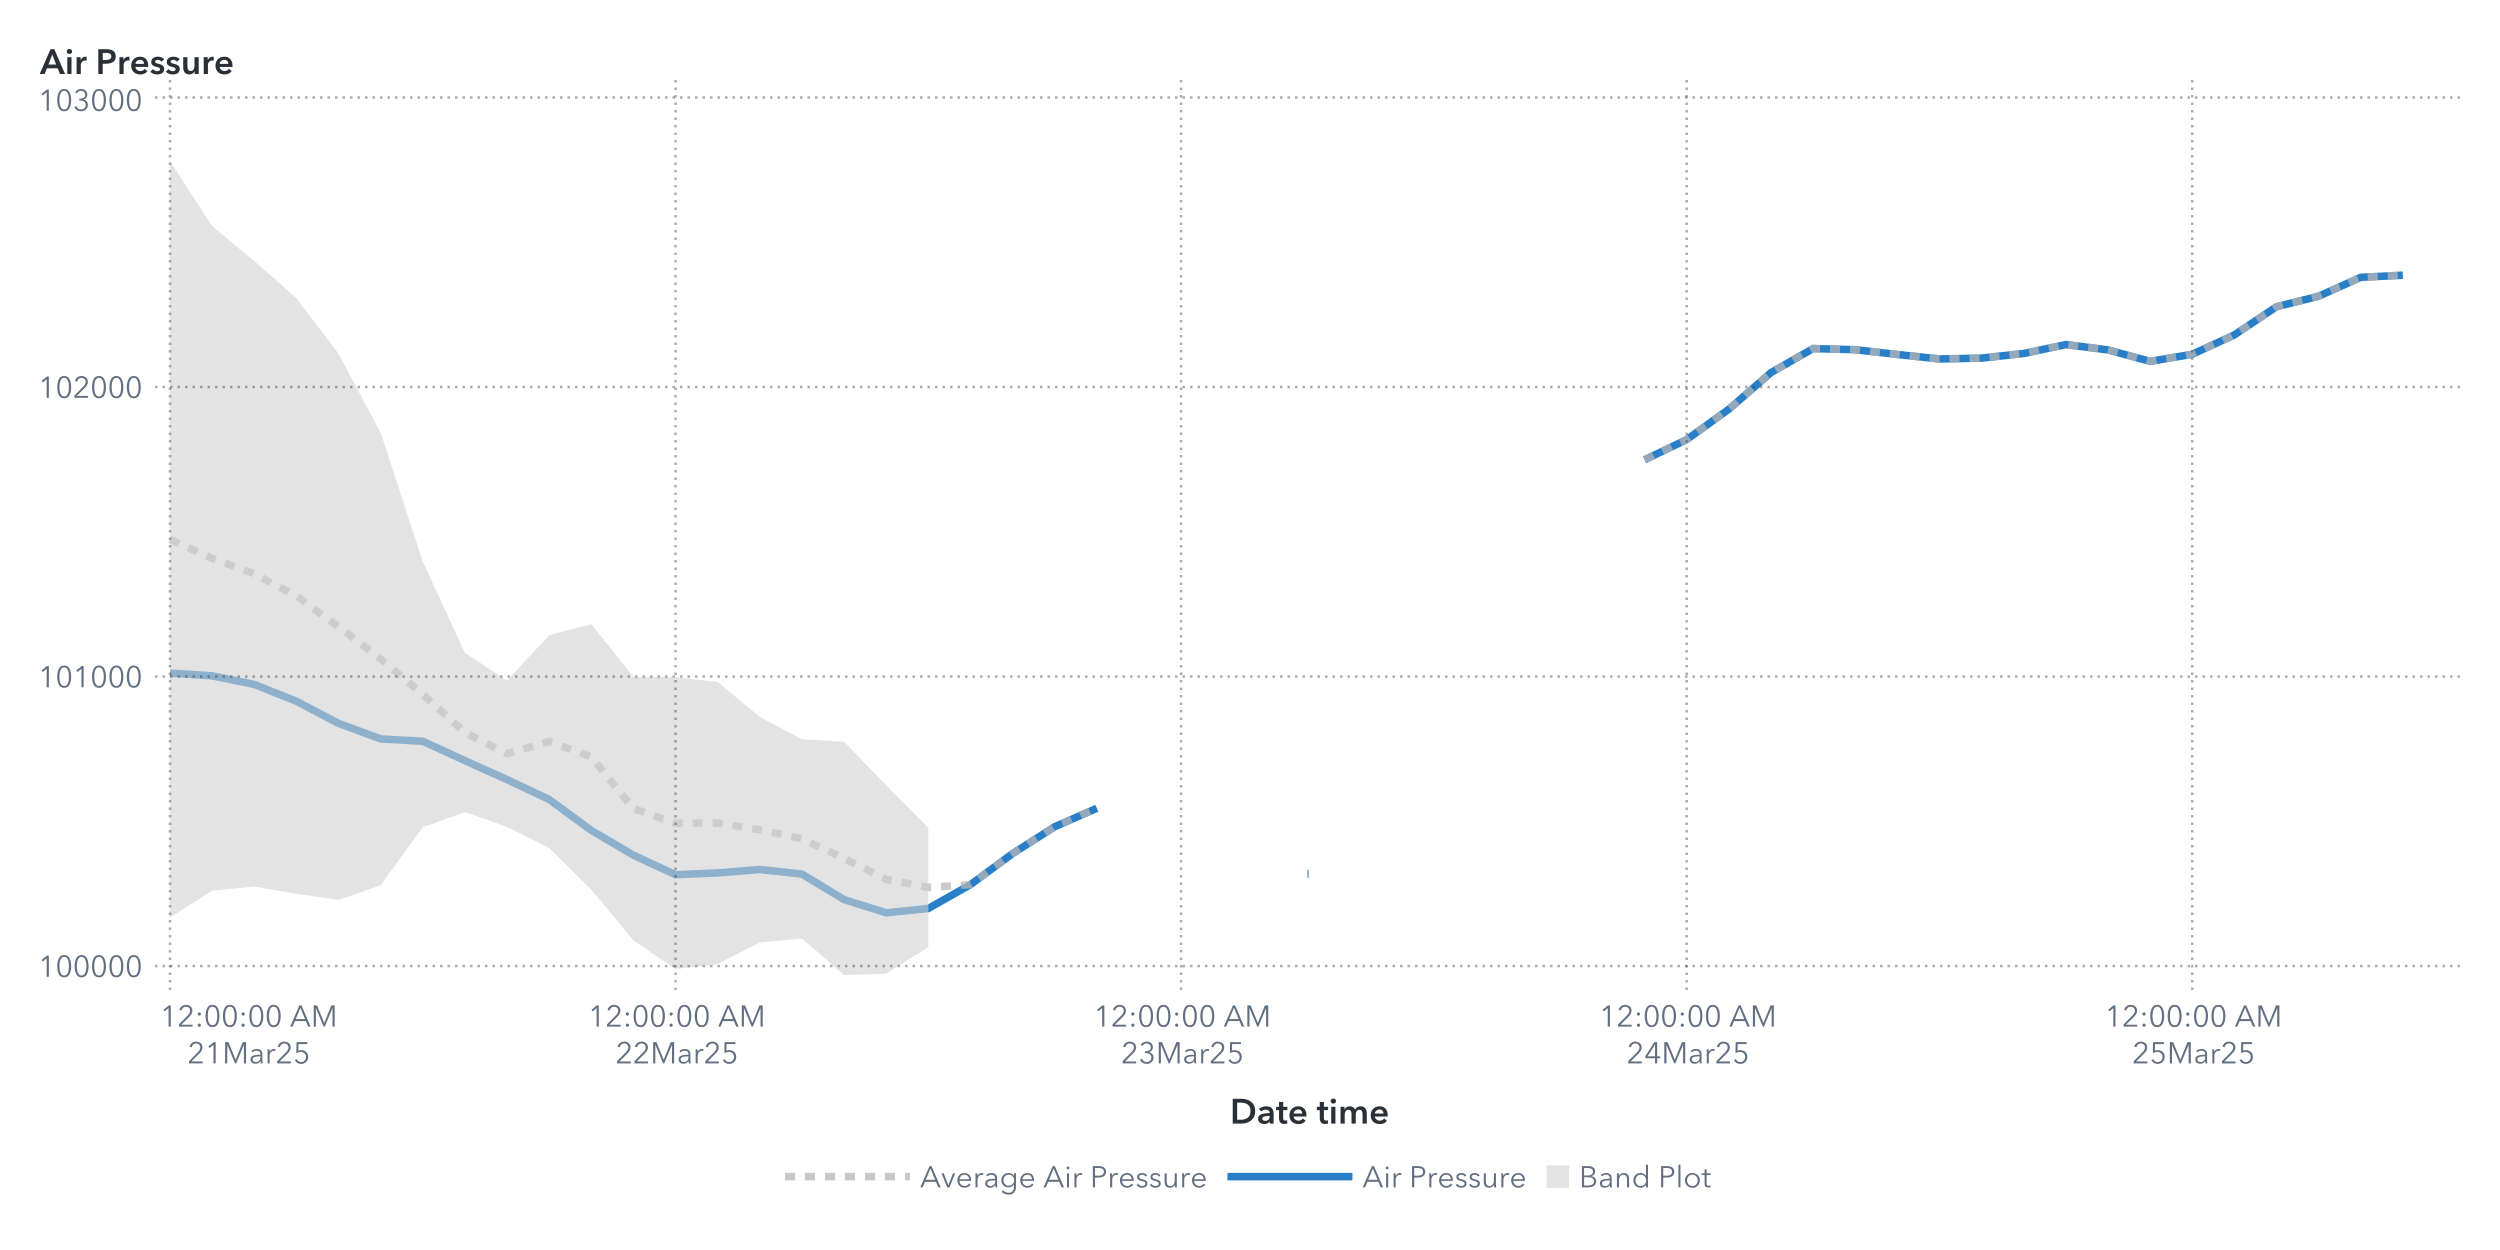
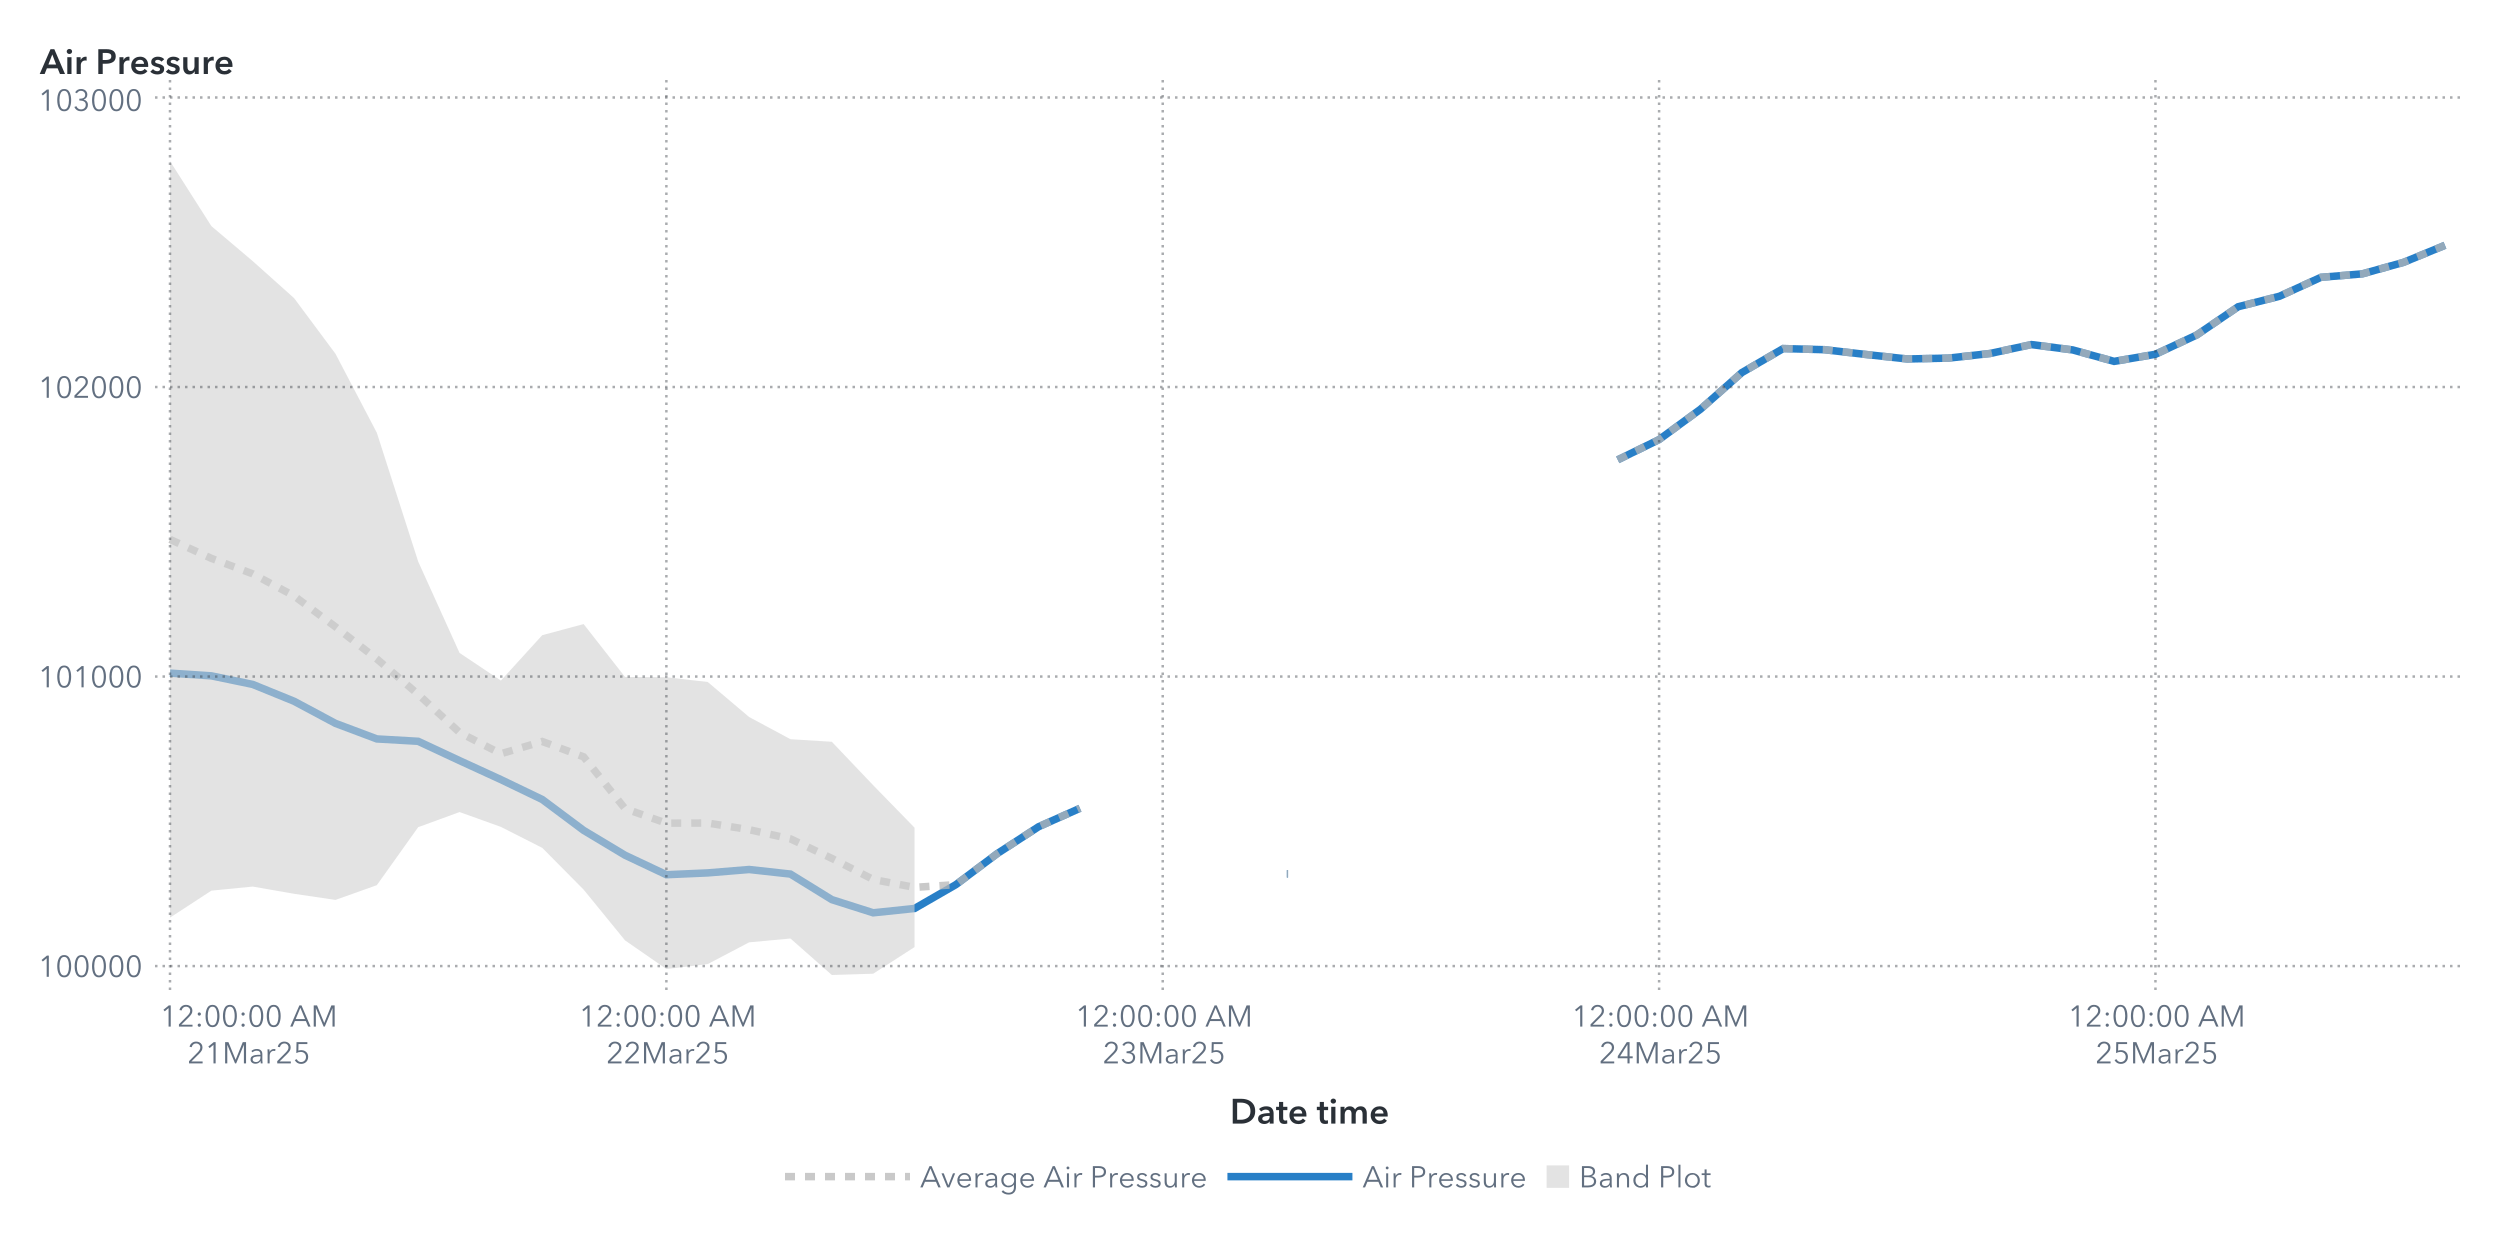
<svg xmlns="http://www.w3.org/2000/svg" xmlns:xlink="http://www.w3.org/1999/xlink" version="1.1" width="1000" height="500" viewBox="0 0 1000 500">
  <rect x="0" y="0" width="1000" height="500" fill="#ffffff">
</rect>
  <g>
    <rect x="0" y="0" rx="5" ry="5" width="1000.0" height="500.0" fill="#ffffff" opacity="0">
</rect>
    <rect x="0" y="0" rx="5" ry="5" width="1000.0" height="500.0" fill="#ffffff" opacity="0">
</rect>
    <rect x="0" y="0" rx="5" ry="5" width="1000.0" height="500.0" fill="#ffffff" opacity="0">
</rect>
    <rect x="0" y="0" rx="5" ry="5" width="1000.0" height="500.0" fill="#ffffff" opacity="0">
</rect>
    <g transform=" translate(16.0 -16.0)">
      <defs>
        <clipPath id="ClipPath0">
          <rect x="46" y="46" width="925" height="366">
</rect>
        </clipPath>
      </defs>
      <g clip-path="url(#ClipPath0)">
        <defs>
          <clipPath id="ClipPath1">
            <rect x="46" y="48" width="923" height="364">
</rect>
          </clipPath>
        </defs>
        <g clip-path="url(#ClipPath1)">
          <g transform="">
-             <polyline id="Polyline_65" points="52.0,285.25  68.85,286.34  85.7,289.77  102.56,296.51  119.41,305.35  136.26,311.57  153.11,312.52  169.96,320.25  186.81,327.84  203.67,335.8  220.52,348.15  237.37,358.08  254.22,365.89  271.07,365.16  287.93,363.8  304.78,365.63  321.63,375.85  338.48,381.12  355.33,379.39  372.19,369.85  389.04,357.43  405.89,346.68  422.74,339.31 " fill="none" stroke="#287fc7" stroke-width="3.0">
- </polyline>
-             <polyline id="Polyline_65" points="507.0,365.53  507.5,365.53 " fill="none" stroke="#287fc7" stroke-width="3.0">
- </polyline>
-             <polyline id="Polyline_65" points="641.81,199.93  658.67,191.83  675.52,179.7  692.37,165.04  709.22,155.43  726.07,155.88  742.93,157.79  759.78,159.59  776.63,159.24  793.48,157.4  810.33,153.83  827.19,155.97  844.04,160.55  860.89,157.71  877.74,149.97  894.59,138.69  911.44,134.49  928.3,126.93  945.15,126.07 " fill="none" stroke="#287fc7" stroke-width="3.0">
+             <polyline id="Polyline_67" points="52.0,285.25  68.55,286.34  85.09,289.77  101.64,296.51  118.18,305.35  134.73,311.57  151.27,312.52  167.82,320.25  184.36,327.84  200.91,335.8  217.45,348.15  234.0,358.08  250.55,365.89  267.09,365.16  283.64,363.8  300.18,365.63  316.73,375.85  333.27,381.12  349.82,379.39  366.36,369.85  382.91,357.43  399.45,346.68  416.0,339.31 " fill="none" stroke="#287fc7" stroke-width="3.0">
+ </polyline>
+             <polyline id="Polyline_67" points="498.73,365.53  499.23,365.53 " fill="none" stroke="#287fc7" stroke-width="3.0">
+ </polyline>
+             <polyline id="Polyline_67" points="631.09,199.93  647.64,191.83  664.18,179.7  680.73,165.04  697.27,155.43  713.82,155.88  730.36,157.79  746.91,159.59  763.45,159.24  780.0,157.4  796.55,153.83  813.09,155.97  829.64,160.55  846.18,157.71  862.73,149.97  879.27,138.69  895.82,134.49  912.36,126.93  928.91,125.54  945.45,120.93  962.0,114.11 " fill="none" stroke="#287fc7" stroke-width="3.0">
</polyline>
          </g>
          <g transform="">
-             <polyline id="Polyline_174" points="52.0,231.76  68.85,239.35  85.7,245.54  102.56,254.39  119.41,266.73  136.26,279.58  153.11,293.74  169.96,309.0  186.81,317.5  203.67,312.6  220.52,318.74  237.37,339.45  254.22,345.26  271.07,345.21  287.93,347.87  304.78,351.54  321.63,359.36  338.48,367.79  355.33,370.95  372.19,369.85  389.04,357.43  405.89,346.68  422.74,339.31 " fill="none" stroke="#b7b7b7" stroke-width="3.0" stroke-dasharray="4,4" opacity="0.75">
- </polyline>
-             <polyline id="Polyline_174" points="507.0,365.53  507.5,365.53 " fill="none" stroke="#b7b7b7" stroke-width="3.0" stroke-dasharray="4,4" opacity="0.75">
- </polyline>
-             <polyline id="Polyline_174" points="641.81,199.93  658.67,191.83  675.52,179.7  692.37,165.04  709.22,155.43  726.07,155.88  742.93,157.79  759.78,159.59  776.63,159.24  793.48,157.4  810.33,153.83  827.19,155.97  844.04,160.55  860.89,157.71  877.74,149.97  894.59,138.69  911.44,134.49  928.3,126.93  945.15,126.07 " fill="none" stroke="#b7b7b7" stroke-width="3.0" stroke-dasharray="4,4" opacity="0.75">
+             <polyline id="Polyline_180" points="52.0,231.76  68.55,239.35  85.09,245.54  101.64,254.39  118.18,266.73  134.73,279.58  151.27,293.74  167.82,309.0  184.36,317.5  200.91,312.6  217.45,318.74  234.0,339.45  250.55,345.26  267.09,345.21  283.64,347.87  300.18,351.54  316.73,359.36  333.27,367.79  349.82,370.95  366.36,369.85  382.91,357.43  399.45,346.68  416.0,339.31 " fill="none" stroke="#b7b7b7" stroke-width="3.0" stroke-dasharray="4,4" opacity="0.75">
+ </polyline>
+             <polyline id="Polyline_180" points="498.73,365.53  499.23,365.53 " fill="none" stroke="#b7b7b7" stroke-width="3.0" stroke-dasharray="4,4" opacity="0.75">
+ </polyline>
+             <polyline id="Polyline_180" points="631.09,199.93  647.64,191.83  664.18,179.7  680.73,165.04  697.27,155.43  713.82,155.88  730.36,157.79  746.91,159.59  763.45,159.24  780.0,157.4  796.55,153.83  813.09,155.97  829.64,160.55  846.18,157.71  862.73,149.97  879.27,138.69  895.82,134.49  912.36,126.93  928.91,125.54  945.45,120.93  962.0,114.11 " fill="none" stroke="#b7b7b7" stroke-width="3.0" stroke-dasharray="4,4" opacity="0.75">
</polyline>
          </g>
          <g transform="">
-             <polygon points="52.0,383.06  68.85,372.26  85.7,370.63  102.56,373.52  119.41,375.97  136.26,370.07  153.11,346.87  169.96,340.82  186.81,346.76  203.67,355.15  220.52,371.85  237.37,392.14  254.22,403.61  271.07,401.63  287.93,392.94  304.78,391.4  321.63,406.0  338.48,405.49  355.33,394.83  355.33,347.07  338.48,330.09  321.63,312.71  304.78,311.68  287.93,302.8  271.07,288.79  254.22,286.9  237.37,286.77  220.52,265.63  203.67,270.06  186.81,288.23  169.96,277.17  153.11,240.61  136.26,189.09  119.41,157.49  102.56,135.26  85.7,120.45  68.85,106.44  52.0,80.46 " fill="#d1d1d1" fill-opacity="0.6">
+             <polygon points="52.0,383.06  68.55,372.26  85.09,370.63  101.64,373.52  118.18,375.97  134.73,370.07  151.27,346.87  167.82,340.82  184.36,346.76  200.91,355.15  217.45,371.85  234.0,392.14  250.55,403.61  267.09,401.63  283.64,392.94  300.18,391.4  316.73,406.0  333.27,405.49  349.82,394.83  349.82,347.07  333.27,330.09  316.73,312.71  300.18,311.68  283.64,302.8  267.09,288.79  250.55,286.9  234.0,286.77  217.45,265.63  200.91,270.06  184.36,288.23  167.82,277.17  151.27,240.61  134.73,189.09  118.18,157.49  101.64,135.26  85.09,120.45  68.55,106.44  52.0,80.46 " fill="#d1d1d1" fill-opacity="0.6">
</polygon>
          </g>
        </g>
        <path d="M46.0 402.43L969.0 402.43" stroke="#2a3037" stroke-dasharray="1,2" fill="none" opacity="0.4">
</path>
        <path d="M46.0 286.62L969.0 286.62" stroke="#2a3037" stroke-dasharray="1,2" fill="none" opacity="0.4">
</path>
        <path d="M46.0 170.81L969.0 170.81" stroke="#2a3037" stroke-dasharray="1,2" fill="none" opacity="0.4">
</path>
        <path d="M46.0 55.0L969.0 55.0" stroke="#2a3037" stroke-dasharray="1,2" fill="none" opacity="0.4">
</path>
        <path d="M52.0 412.0L52.0 48.0" stroke="#2a3037" stroke-dasharray="1,2" fill="none" opacity="0.4">
</path>
-         <path d="M254.22 412.0L254.22 48.0" stroke="#2a3037" stroke-dasharray="1,2" fill="none" opacity="0.4">
- </path>
-         <path d="M456.44 412.0L456.44 48.0" stroke="#2a3037" stroke-dasharray="1,2" fill="none" opacity="0.4">
- </path>
-         <path d="M658.67 412.0L658.67 48.0" stroke="#2a3037" stroke-dasharray="1,2" fill="none" opacity="0.4">
- </path>
-         <path d="M860.89 412.0L860.89 48.0" stroke="#2a3037" stroke-dasharray="1,2" fill="none" opacity="0.4">
+         <path d="M250.55 412.0L250.55 48.0" stroke="#2a3037" stroke-dasharray="1,2" fill="none" opacity="0.4">
+ </path>
+         <path d="M449.09 412.0L449.09 48.0" stroke="#2a3037" stroke-dasharray="1,2" fill="none" opacity="0.4">
+ </path>
+         <path d="M647.64 412.0L647.64 48.0" stroke="#2a3037" stroke-dasharray="1,2" fill="none" opacity="0.4">
+ </path>
+         <path d="M846.18 412.0L846.18 48.0" stroke="#2a3037" stroke-dasharray="1,2" fill="none" opacity="0.4">
</path>
      </g>
      <defs>
        <clipPath id="ClipPath2">
          <rect x="0" y="49" width="46" height="363">
</rect>
        </clipPath>
      </defs>
      <g clip-path="url(#ClipPath2)">
        <g fill="#626f80" stroke="#626f80" transform="translate(-0.76 406.73) scale(0.012 -0.012)">
          <defs>
            <path id="g49/TT0" d="M358.0 0 L286.0 0 L286.0 619.0 L158.0 510.0 L114.0 560.0 L294.0 708.0 L358.0 708.0 L358.0 0Z">
</path>
          </defs>
          <use x="0" y="0" xlink:href="#g49/TT0" />
          <defs>
            <path id="g48/TT0" d="M522.0 353.0Q 522.0,195.0  467.0,88.5 T 290.0,-18.0 Q 167.0,-18.0  112.5,88.5 T 58.0,353.0 Q 58.0,512.0  112.5,619.0 T 290.0,726.0 Q 412.0,726.0  467.0,618.5 T 522.0,353.0 Z M131.0 353.0Q 131.0,226.0  167.5,135.0 T 290.0,44.0 Q 375.0,44.0  412.0,135.5 T 449.0,353.0 Q 449.0,480.0  412.0,572.5 T 290.0,665.0 Q 204.0,665.0  167.5,573.0 T 131.0,353.0 Z">
</path>
          </defs>
          <use x="580.0" y="0" xlink:href="#g48/TT0" />
          <use x="1160.0" y="0" xlink:href="#g48/TT0" />
          <use x="1740.0" y="0" xlink:href="#g48/TT0" />
          <use x="2320.0" y="0" xlink:href="#g48/TT0" />
          <use x="2900.0" y="0" xlink:href="#g48/TT0" />
        </g>
-         <text id="Text_392" x="41.0" y="406.73" font-size="9.0pt" font-family="Avenir Next for SAS" fill="#626f80" text-anchor="end" opacity="0">
+         <text id="Text_406" x="41.0" y="406.73" font-size="9.0pt" font-family="Avenir Next for SAS" fill="#626f80" text-anchor="end" opacity="0">
100000</text>
        <g fill="#626f80" stroke="#626f80" transform="translate(-0.76 290.92) scale(0.012 -0.012)">
          <use x="0" y="0" xlink:href="#g49/TT0" />
          <use x="580.0" y="0" xlink:href="#g48/TT0" />
          <use x="1160.0" y="0" xlink:href="#g49/TT0" />
          <use x="1740.0" y="0" xlink:href="#g48/TT0" />
          <use x="2320.0" y="0" xlink:href="#g48/TT0" />
          <use x="2900.0" y="0" xlink:href="#g48/TT0" />
        </g>
-         <text id="Text_393" x="41.0" y="290.92" font-size="9.0pt" font-family="Avenir Next for SAS" fill="#626f80" text-anchor="end" opacity="0">
+         <text id="Text_407" x="41.0" y="290.92" font-size="9.0pt" font-family="Avenir Next for SAS" fill="#626f80" text-anchor="end" opacity="0">
101000</text>
        <g fill="#626f80" stroke="#626f80" transform="translate(-0.76 175.11) scale(0.012 -0.012)">
          <use x="0" y="0" xlink:href="#g49/TT0" />
          <use x="580.0" y="0" xlink:href="#g48/TT0" />
          <defs>
            <path id="g50/TT0" d="M51.0 0 L51.0 75.0 L341.0 368.0Q 380.0,408.0  403.0,447.0 T 426.0,530.0 Q 426.0,590.0  385.5,627.5 T 286.0,665.0 Q 230.0,665.0  191.0,630.0 T 140.0,539.0  L69.0 553.0Q 84.0,629.0  144.0,677.5 T 286.0,726.0 Q 344.0,726.0  392.5,703.5 T 470.0,637.0 T 499.0,531.0 Q 499.0,469.0  470.0,421.5 T 384.0,317.0  L129.0 64.0 L504.0 64.0 L504.0 0 L51.0 0Z">
</path>
          </defs>
          <use x="1160.0" y="0" xlink:href="#g50/TT0" />
          <use x="1740.0" y="0" xlink:href="#g48/TT0" />
          <use x="2320.0" y="0" xlink:href="#g48/TT0" />
          <use x="2900.0" y="0" xlink:href="#g48/TT0" />
        </g>
-         <text id="Text_394" x="41.0" y="175.11" font-size="9.0pt" font-family="Avenir Next for SAS" fill="#626f80" text-anchor="end" opacity="0">
+         <text id="Text_408" x="41.0" y="175.11" font-size="9.0pt" font-family="Avenir Next for SAS" fill="#626f80" text-anchor="end" opacity="0">
102000</text>
        <g fill="#626f80" stroke="#626f80" transform="translate(-0.76 60.3) scale(0.012 -0.012)">
          <use x="0" y="0" xlink:href="#g49/TT0" />
          <use x="580.0" y="0" xlink:href="#g48/TT0" />
          <defs>
            <path id="g51/TT0" d="M245.0 402.0Q 319.0,402.0  364.5,433.5 T 410.0,532.0 Q 410.0,590.0  369.0,627.5 T 270.0,665.0 Q 226.0,665.0  191.0,643.5 T 135.0,582.0  L74.0 614.0Q 106.0,670.0  157.0,698.0 T 274.0,726.0 Q 331.0,726.0  378.0,703.5 T 453.0,638.0 T 481.0,536.0 Q 481.0,475.0  446.5,432.0 T 358.0,374.0  L358.0 372.0Q 421.0,359.0  461.0,312.0 T 501.0,196.0 Q 501.0,131.0  470.0,82.5 T 387.0,8.0 T 273.0,-18.0 Q 196.0,-18.0  137.5,19.5 T 49.0,127.0  L117.0 152.0Q 135.0,102.0  177.0,73.0 T 273.0,44.0 Q 314.0,44.0  350.0,62.5 T 407.5,115.5 T 429.0,196.0 Q 429.0,271.0  376.0,305.5 T 245.0,340.0  L214.0 340.0 L214.0 402.0 L245.0 402.0Z">
</path>
          </defs>
          <use x="1160.0" y="0" xlink:href="#g51/TT0" />
          <use x="1740.0" y="0" xlink:href="#g48/TT0" />
          <use x="2320.0" y="0" xlink:href="#g48/TT0" />
          <use x="2900.0" y="0" xlink:href="#g48/TT0" />
        </g>
-         <text id="Text_395" x="41.0" y="60.3" font-size="9.0pt" font-family="Avenir Next for SAS" fill="#626f80" text-anchor="end" opacity="0">
+         <text id="Text_409" x="41.0" y="60.3" font-size="9.0pt" font-family="Avenir Next for SAS" fill="#626f80" text-anchor="end" opacity="0">
103000</text>
      </g>
      <g fill="#2a3037" stroke="#2a3037" transform="translate(0 45.59) scale(0.014 -0.014)">
        <defs>
          <path id="g65/TT1" d="M300.0 708.0 L409.0 708.0 L714.0 0 L570.0 0 L504.0 162.0 L197.0 162.0 L133.0 0 L-8.0 0 L300.0 708.0Z M460.0 270.0 L351.0 558.0 L240.0 270.0 L460.0 270.0Z">
</path>
        </defs>
        <use x="0" y="0" xlink:href="#g65/TT1" />
        <defs>
          <path id="g105/TT1" d="M133.0 715.0Q 166.0,715.0  188.5,694.5 T 211.0,643.0 Q 211.0,612.0  188.5,591.5 T 133.0,571.0 Q 101.0,571.0  79.0,592.5 T 57.0,643.0 Q 57.0,672.0  79.0,693.5 T 133.0,715.0 Z M74.0 480.0 L194.0 480.0 L194.0 0 L74.0 0 L74.0 480.0Z">
</path>
        </defs>
        <use x="706.0" y="0" xlink:href="#g105/TT1" />
        <defs>
          <path id="g114/TT1" d="M187.0 480.0 L187.0 400.0 L189.0 400.0Q 209.0,443.0  246.0,468.5 T 329.0,494.0 Q 346.0,494.0  358.0,491.0  L358.0 381.0Q 338.0,386.0  321.0,386.0 Q 272.0,386.0  243.0,363.0 T 203.0,310.5 T 192.0,257.0  L192.0 0 L72.0 0 L72.0 480.0 L187.0 480.0Z">
</path>
        </defs>
        <use x="974.0" y="0" xlink:href="#g114/TT1" />
        <defs>
          <path id="g80/TT1" d="M309.0 708.0Q 576.0,708.0  576.0,503.0 Q 576.0,393.0  500.0,343.0 T 301.0,293.0  L204.0 293.0 L204.0 0 L78.0 0 L78.0 708.0 L309.0 708.0Z M449.0 503.0Q 449.0,560.0  407.5,581.0 T 296.0,602.0  L204.0 602.0 L204.0 399.0 L292.0 399.0Q 363.0,399.0  406.0,422.0 T 449.0,503.0 Z">
</path>
        </defs>
        <use x="1588.0" y="0" xlink:href="#g80/TT1" />
        <use x="2198.0" y="0" xlink:href="#g114/TT1" />
        <defs>
          <path id="g101/TT1" d="M529.0 202.0 L164.0 202.0Q 168.0,152.0  208.0,118.0 T 301.0,84.0 Q 384.0,84.0  428.0,146.0  L508.0 82.0Q 437.0,-14.0  302.0,-14.0 Q 228.0,-14.0  169.5,16.5 T 77.5,104.0 T 44.0,237.0 Q 44.0,313.0  77.0,371.5 T 168.0,462.0 T 298.0,494.0 Q 402.0,494.0  466.0,427.0 T 530.0,234.0 Q 530.0,213.0  529.0,202.0 Z M297.0 404.0Q 244.0,404.0  206.0,371.0 T 164.0,288.0  L410.0 288.0Q 410.0,338.0  381.0,371.0 T 297.0,404.0 Z">
</path>
        </defs>
        <use x="2562.0" y="0" xlink:href="#g101/TT1" />
        <defs>
          <path id="g115/TT1" d="M230.0 404.0Q 198.0,404.0  175.5,391.0 T 153.0,352.0 Q 153.0,327.0  176.0,315.0 T 257.0,289.0 Q 325.0,273.0  368.5,241.0 T 412.0,146.0 Q 412.0,64.0  355.5,25.0 T 212.0,-14.0 Q 155.0,-14.0  102.0,7.0 T 15.0,65.0  L94.0 139.0Q 114.0,112.0  146.5,95.5 T 217.0,79.0 Q 248.0,79.0  271.0,93.0 T 294.0,136.0 Q 294.0,164.0  269.5,177.5 T 184.0,205.0 Q 119.0,221.0  80.5,250.5 T 42.0,341.0 Q 42.0,416.0  98.0,455.0 T 233.0,494.0 Q 287.0,494.0  336.0,475.0 T 413.0,421.0  L335.0 352.0Q 318.0,374.0  290.0,389.0 T 230.0,404.0 Z">
</path>
        </defs>
        <use x="3136.0" y="0" xlink:href="#g115/TT1" />
        <use x="3580.0" y="0" xlink:href="#g115/TT1" />
        <defs>
          <path id="g117/TT1" d="M396.0 0 L396.0 77.0 L394.0 77.0Q 377.0,39.0  336.5,12.5 T 245.0,-14.0 Q 157.0,-14.0  112.5,42.5 T 68.0,180.0  L68.0 480.0 L188.0 480.0 L188.0 214.0Q 188.0,86.0  278.0,86.0 Q 332.0,86.0  361.0,124.5 T 390.0,216.0  L390.0 480.0 L510.0 480.0 L510.0 0 L396.0 0Z">
</path>
        </defs>
        <use x="4024.0" y="0" xlink:href="#g117/TT1" />
        <use x="4606.0" y="0" xlink:href="#g114/TT1" />
        <use x="4970.0" y="0" xlink:href="#g101/TT1" />
      </g>
-       <text id="Text_396" x="0" y="45.59" font-size="10.5pt" font-family="Avenir Next for SAS" font-weight="bold" fill="#2a3037" text-anchor="start" opacity="0">
+       <text id="Text_410" x="0" y="45.59" font-size="10.5pt" font-family="Avenir Next for SAS" font-weight="bold" fill="#2a3037" text-anchor="start" opacity="0">
Air Pressure</text>
      <defs>
        <clipPath id="ClipPath3">
          <rect x="46" y="412" width="922" height="57">
</rect>
        </clipPath>
      </defs>
      <g clip-path="url(#ClipPath3)">
        <g fill="#626f80" stroke="#626f80" transform="translate(48.0 426.65) scale(0.012 -0.012)">
          <use x="0" y="0" xlink:href="#g49/TT0" />
          <use x="580.0" y="0" xlink:href="#g50/TT0" />
          <defs>
            <path id="g58/TT0" d="M150.0 366.0Q 127.0,366.0  111.5,382.0 T 96.0,420.0 Q 96.0,442.0  111.5,458.0 T 150.0,474.0 Q 173.0,474.0  188.5,458.0 T 204.0,420.0 Q 204.0,398.0  188.5,382.0 T 150.0,366.0 Z M150.0 -6.0Q 127.0,-6.0  111.5,10.0 T 96.0,48.0 Q 96.0,70.0  111.5,86.0 T 150.0,102.0 Q 173.0,102.0  188.5,86.0 T 204.0,48.0 Q 204.0,26.0  188.5,10.0 T 150.0,-6.0 Z">
</path>
          </defs>
          <use x="1160.0" y="0" xlink:href="#g58/TT0" />
          <use x="1460.0" y="0" xlink:href="#g48/TT0" />
          <use x="2040.0" y="0" xlink:href="#g48/TT0" />
          <use x="2620.0" y="0" xlink:href="#g58/TT0" />
          <use x="2920.0" y="0" xlink:href="#g48/TT0" />
          <use x="3500.0" y="0" xlink:href="#g48/TT0" />
          <defs>
            <path id="g65/TT0" d="M89.0 0 L10.0 0 L316.0 708.0 L386.0 708.0 L690.0 0 L610.0 0 L532.0 186.0 L166.0 186.0 L89.0 0Z M193.0 252.0 L505.0 252.0 L349.0 628.0 L193.0 252.0Z">
</path>
          </defs>
          <use x="4330.0" y="0" xlink:href="#g65/TT0" />
          <defs>
            <path id="g77/TT0" d="M444.0 122.0 L445.0 122.0 L682.0 708.0 L792.0 708.0 L792.0 0 L720.0 0 L720.0 615.0 L718.0 615.0 L462.0 0 L424.0 0 L168.0 615.0 L166.0 615.0 L166.0 0 L94.0 0 L94.0 708.0 L204.0 708.0 L444.0 122.0Z">
</path>
          </defs>
          <use x="5030.0" y="0" xlink:href="#g77/TT0" />
        </g>
        <text x="83.0" y="426.65" font-size="9.0pt" font-family="Avenir Next for SAS" fill="#626f80" text-anchor="middle" opacity="0">
12:00:00 AM</text>
        <g fill="#626f80" stroke="#626f80" transform="translate(59.0 441.35) scale(0.012 -0.012)">
          <use x="0" y="0" xlink:href="#g50/TT0" />
          <use x="580.0" y="0" xlink:href="#g49/TT0" />
          <use x="1160.0" y="0" xlink:href="#g77/TT0" />
          <defs>
            <path id="g97/TT0" d="M260.0 423.0Q 220.0,423.0  183.0,408.0 T 121.0,368.0  L83.0 413.0Q 113.0,443.0  161.0,461.5 T 267.0,480.0 Q 347.0,480.0  398.0,436.0 T 449.0,310.0  L449.0 105.0Q 449.0,42.0  457.0,0  L396.0 0Q 389.0,40.0  389.0,76.0  L387.0 76.0Q 355.0,30.0  314.5,9.0 T 217.0,-12.0 Q 178.0,-12.0  141.0,2.5 T 79.5,49.0 T 55.0,130.0 Q 55.0,198.0  99.0,232.0 T 212.5,276.5 T 385.0,287.0  L385.0 302.0Q 385.0,362.0  353.0,392.5 T 260.0,423.0 Z M125.0 133.0Q 125.0,87.0  157.0,65.5 T 235.0,44.0 Q 304.0,44.0  344.5,89.0 T 385.0,199.0  L385.0 234.0 L365.0 234.0Q 259.0,234.0  192.0,213.5 T 125.0,133.0 Z">
</path>
          </defs>
          <use x="2046.0" y="0" xlink:href="#g97/TT0" />
          <defs>
            <path id="g114/TT0" d="M86.0 468.0 L151.0 468.0Q 155.0,418.0  155.0,388.0  L157.0 388.0Q 177.0,429.0  217.5,454.5 T 307.0,480.0 Q 334.0,480.0  352.0,475.0  L343.0 411.0Q 337.0,413.0  322.5,415.0 T 295.0,417.0 Q 236.0,417.0  197.0,372.5 T 158.0,240.0  L158.0 0 L90.0 0 L90.0 365.0Q 90.0,425.0  86.0,468.0 Z">
</path>
          </defs>
          <use x="2580.0" y="0" xlink:href="#g114/TT0" />
          <use x="2940.0" y="0" xlink:href="#g50/TT0" />
          <defs>
            <path id="g53/TT0" d="M180.0 644.0 L175.0 425.0Q 219.0,441.0  273.0,441.0 Q 339.0,441.0  391.5,413.0 T 473.5,334.5 T 503.0,219.0 Q 503.0,151.0  473.5,97.0 T 390.5,12.5 T 268.0,-18.0 Q 194.0,-18.0  140.0,16.0 T 56.0,111.0  L121.0 140.0Q 140.0,96.0  179.0,70.0 T 264.0,44.0 Q 311.0,44.0  349.0,66.0 T 408.5,126.5 T 430.0,212.0 Q 430.0,289.0  380.5,335.5 T 254.0,382.0 Q 180.0,382.0  107.0,343.0  L114.0 708.0 L475.0 708.0 L475.0 644.0 L180.0 644.0Z">
</path>
          </defs>
          <use x="3520.0" y="0" xlink:href="#g53/TT0" />
        </g>
        <text x="83.0" y="441.35" font-size="9.0pt" font-family="Avenir Next for SAS" fill="#626f80" text-anchor="middle" opacity="0">
21Mar25</text>
-         <g fill="#626f80" stroke="#626f80" transform="translate(219.22 426.65) scale(0.012 -0.012)">
+         <g fill="#626f80" stroke="#626f80" transform="translate(215.55 426.65) scale(0.012 -0.012)">
          <use x="0" y="0" xlink:href="#g49/TT0" />
          <use x="580.0" y="0" xlink:href="#g50/TT0" />
          <use x="1160.0" y="0" xlink:href="#g58/TT0" />
          <use x="1460.0" y="0" xlink:href="#g48/TT0" />
          <use x="2040.0" y="0" xlink:href="#g48/TT0" />
          <use x="2620.0" y="0" xlink:href="#g58/TT0" />
          <use x="2920.0" y="0" xlink:href="#g48/TT0" />
          <use x="3500.0" y="0" xlink:href="#g48/TT0" />
          <use x="4330.0" y="0" xlink:href="#g65/TT0" />
          <use x="5030.0" y="0" xlink:href="#g77/TT0" />
        </g>
-         <text x="254.22" y="426.65" font-size="9.0pt" font-family="Avenir Next for SAS" fill="#626f80" text-anchor="middle" opacity="0">
+         <text x="250.55" y="426.65" font-size="9.0pt" font-family="Avenir Next for SAS" fill="#626f80" text-anchor="middle" opacity="0">
12:00:00 AM</text>
-         <g fill="#626f80" stroke="#626f80" transform="translate(230.22 441.35) scale(0.012 -0.012)">
+         <g fill="#626f80" stroke="#626f80" transform="translate(226.55 441.35) scale(0.012 -0.012)">
          <use x="0" y="0" xlink:href="#g50/TT0" />
          <use x="580.0" y="0" xlink:href="#g50/TT0" />
          <use x="1160.0" y="0" xlink:href="#g77/TT0" />
          <use x="2046.0" y="0" xlink:href="#g97/TT0" />
          <use x="2580.0" y="0" xlink:href="#g114/TT0" />
          <use x="2940.0" y="0" xlink:href="#g50/TT0" />
          <use x="3520.0" y="0" xlink:href="#g53/TT0" />
        </g>
-         <text x="254.22" y="441.35" font-size="9.0pt" font-family="Avenir Next for SAS" fill="#626f80" text-anchor="middle" opacity="0">
+         <text x="250.55" y="441.35" font-size="9.0pt" font-family="Avenir Next for SAS" fill="#626f80" text-anchor="middle" opacity="0">
22Mar25</text>
-         <g fill="#626f80" stroke="#626f80" transform="translate(421.44 426.65) scale(0.012 -0.012)">
+         <g fill="#626f80" stroke="#626f80" transform="translate(414.09 426.65) scale(0.012 -0.012)">
          <use x="0" y="0" xlink:href="#g49/TT0" />
          <use x="580.0" y="0" xlink:href="#g50/TT0" />
          <use x="1160.0" y="0" xlink:href="#g58/TT0" />
          <use x="1460.0" y="0" xlink:href="#g48/TT0" />
          <use x="2040.0" y="0" xlink:href="#g48/TT0" />
          <use x="2620.0" y="0" xlink:href="#g58/TT0" />
          <use x="2920.0" y="0" xlink:href="#g48/TT0" />
          <use x="3500.0" y="0" xlink:href="#g48/TT0" />
          <use x="4330.0" y="0" xlink:href="#g65/TT0" />
          <use x="5030.0" y="0" xlink:href="#g77/TT0" />
        </g>
-         <text x="456.44" y="426.65" font-size="9.0pt" font-family="Avenir Next for SAS" fill="#626f80" text-anchor="middle" opacity="0">
+         <text x="449.09" y="426.65" font-size="9.0pt" font-family="Avenir Next for SAS" fill="#626f80" text-anchor="middle" opacity="0">
12:00:00 AM</text>
-         <g fill="#626f80" stroke="#626f80" transform="translate(432.44 441.35) scale(0.012 -0.012)">
+         <g fill="#626f80" stroke="#626f80" transform="translate(425.09 441.35) scale(0.012 -0.012)">
          <use x="0" y="0" xlink:href="#g50/TT0" />
          <use x="580.0" y="0" xlink:href="#g51/TT0" />
          <use x="1160.0" y="0" xlink:href="#g77/TT0" />
          <use x="2046.0" y="0" xlink:href="#g97/TT0" />
          <use x="2580.0" y="0" xlink:href="#g114/TT0" />
          <use x="2940.0" y="0" xlink:href="#g50/TT0" />
          <use x="3520.0" y="0" xlink:href="#g53/TT0" />
        </g>
-         <text x="456.44" y="441.35" font-size="9.0pt" font-family="Avenir Next for SAS" fill="#626f80" text-anchor="middle" opacity="0">
+         <text x="449.09" y="441.35" font-size="9.0pt" font-family="Avenir Next for SAS" fill="#626f80" text-anchor="middle" opacity="0">
23Mar25</text>
-         <g fill="#626f80" stroke="#626f80" transform="translate(623.67 426.65) scale(0.012 -0.012)">
+         <g fill="#626f80" stroke="#626f80" transform="translate(612.64 426.65) scale(0.012 -0.012)">
          <use x="0" y="0" xlink:href="#g49/TT0" />
          <use x="580.0" y="0" xlink:href="#g50/TT0" />
          <use x="1160.0" y="0" xlink:href="#g58/TT0" />
          <use x="1460.0" y="0" xlink:href="#g48/TT0" />
          <use x="2040.0" y="0" xlink:href="#g48/TT0" />
          <use x="2620.0" y="0" xlink:href="#g58/TT0" />
          <use x="2920.0" y="0" xlink:href="#g48/TT0" />
          <use x="3500.0" y="0" xlink:href="#g48/TT0" />
          <use x="4330.0" y="0" xlink:href="#g65/TT0" />
          <use x="5030.0" y="0" xlink:href="#g77/TT0" />
        </g>
-         <text x="658.67" y="426.65" font-size="9.0pt" font-family="Avenir Next for SAS" fill="#626f80" text-anchor="middle" opacity="0">
+         <text x="647.64" y="426.65" font-size="9.0pt" font-family="Avenir Next for SAS" fill="#626f80" text-anchor="middle" opacity="0">
12:00:00 AM</text>
-         <g fill="#626f80" stroke="#626f80" transform="translate(634.67 441.35) scale(0.012 -0.012)">
+         <g fill="#626f80" stroke="#626f80" transform="translate(623.64 441.35) scale(0.012 -0.012)">
          <use x="0" y="0" xlink:href="#g50/TT0" />
          <defs>
            <path id="g52/TT0" d="M436.0 234.0 L540.0 234.0 L540.0 171.0 L436.0 171.0 L436.0 0 L366.0 0 L366.0 171.0 L42.0 171.0 L42.0 241.0 L342.0 708.0 L436.0 708.0 L436.0 234.0Z M366.0 627.0 L364.0 627.0 L117.0 234.0 L366.0 234.0 L366.0 627.0Z">
</path>
          </defs>
          <use x="580.0" y="0" xlink:href="#g52/TT0" />
          <use x="1160.0" y="0" xlink:href="#g77/TT0" />
          <use x="2046.0" y="0" xlink:href="#g97/TT0" />
          <use x="2580.0" y="0" xlink:href="#g114/TT0" />
          <use x="2940.0" y="0" xlink:href="#g50/TT0" />
          <use x="3520.0" y="0" xlink:href="#g53/TT0" />
        </g>
-         <text x="658.67" y="441.35" font-size="9.0pt" font-family="Avenir Next for SAS" fill="#626f80" text-anchor="middle" opacity="0">
+         <text x="647.64" y="441.35" font-size="9.0pt" font-family="Avenir Next for SAS" fill="#626f80" text-anchor="middle" opacity="0">
24Mar25</text>
-         <g fill="#626f80" stroke="#626f80" transform="translate(825.89 426.65) scale(0.012 -0.012)">
+         <g fill="#626f80" stroke="#626f80" transform="translate(811.18 426.65) scale(0.012 -0.012)">
          <use x="0" y="0" xlink:href="#g49/TT0" />
          <use x="580.0" y="0" xlink:href="#g50/TT0" />
          <use x="1160.0" y="0" xlink:href="#g58/TT0" />
          <use x="1460.0" y="0" xlink:href="#g48/TT0" />
          <use x="2040.0" y="0" xlink:href="#g48/TT0" />
          <use x="2620.0" y="0" xlink:href="#g58/TT0" />
          <use x="2920.0" y="0" xlink:href="#g48/TT0" />
          <use x="3500.0" y="0" xlink:href="#g48/TT0" />
          <use x="4330.0" y="0" xlink:href="#g65/TT0" />
          <use x="5030.0" y="0" xlink:href="#g77/TT0" />
        </g>
-         <text x="860.89" y="426.65" font-size="9.0pt" font-family="Avenir Next for SAS" fill="#626f80" text-anchor="middle" opacity="0">
+         <text x="846.18" y="426.65" font-size="9.0pt" font-family="Avenir Next for SAS" fill="#626f80" text-anchor="middle" opacity="0">
12:00:00 AM</text>
-         <g fill="#626f80" stroke="#626f80" transform="translate(836.89 441.35) scale(0.012 -0.012)">
+         <g fill="#626f80" stroke="#626f80" transform="translate(822.18 441.35) scale(0.012 -0.012)">
          <use x="0" y="0" xlink:href="#g50/TT0" />
          <use x="580.0" y="0" xlink:href="#g53/TT0" />
          <use x="1160.0" y="0" xlink:href="#g77/TT0" />
          <use x="2046.0" y="0" xlink:href="#g97/TT0" />
          <use x="2580.0" y="0" xlink:href="#g114/TT0" />
          <use x="2940.0" y="0" xlink:href="#g50/TT0" />
          <use x="3520.0" y="0" xlink:href="#g53/TT0" />
        </g>
-         <text x="860.89" y="441.35" font-size="9.0pt" font-family="Avenir Next for SAS" fill="#626f80" text-anchor="middle" opacity="0">
+         <text x="846.18" y="441.35" font-size="9.0pt" font-family="Avenir Next for SAS" fill="#626f80" text-anchor="middle" opacity="0">
25Mar25</text>
      </g>
      <g fill="#2a3037" stroke="#2a3037" transform="translate(476.0 465.44) scale(0.014 -0.014)">
        <defs>
          <path id="g68/TT1" d="M329.0 708.0Q 430.0,708.0  518.5,673.0 T 663.5,558.5 T 720.0,354.0 Q 720.0,237.0  663.0,157.0 T 516.5,38.5 T 329.0,0  L78.0 0 L78.0 708.0 L329.0 708.0Z M585.0 354.0Q 585.0,492.0  506.0,546.0 T 309.0,600.0  L204.0 600.0 L204.0 110.0 L309.0 110.0Q 424.0,110.0  504.5,166.5 T 585.0,354.0 Z">
</path>
        </defs>
        <use x="0" y="0" xlink:href="#g68/TT1" />
        <defs>
          <path id="g97/TT1" d="M367.0 61.0Q 349.0,29.0  308.5,8.5 T 218.0,-12.0 Q 175.0,-12.0  134.0,3.0 T 65.5,51.5 T 38.0,137.0 Q 38.0,233.0  131.0,266.5 T 368.0,300.0  L368.0 312.0Q 368.0,354.0  337.0,377.0 T 258.0,400.0 Q 221.0,400.0  186.0,384.5 T 127.0,345.0  L65.0 418.0Q 105.0,455.0  158.5,474.5 T 268.0,494.0 Q 385.0,494.0  433.5,436.0 T 482.0,292.0  L482.0 0 L370.0 0 L370.0 61.0 L367.0 61.0Z M341.0 219.0Q 158.0,219.0  158.0,139.0 Q 158.0,107.0  182.5,93.0 T 242.0,79.0 Q 303.0,79.0  335.5,111.5 T 368.0,202.0  L368.0 219.0 L341.0 219.0Z">
</path>
        </defs>
        <use x="764.0" y="0" xlink:href="#g97/TT1" />
        <defs>
          <path id="g116/TT1" d="M3.0 480.0 L87.0 480.0 L87.0 619.0 L205.0 619.0 L205.0 480.0 L325.0 480.0 L325.0 384.0 L205.0 384.0 L205.0 161.0Q 205.0,125.0  218.0,106.0 T 268.0,87.0 Q 299.0,87.0  319.0,97.0  L323.0 3.0Q 289.0,-10.0  243.0,-10.0 Q 155.0,-10.0  121.0,35.5 T 87.0,160.0  L87.0 384.0 L3.0 384.0 L3.0 480.0Z">
</path>
        </defs>
        <use x="1314.0" y="0" xlink:href="#g116/TT1" />
        <use x="1654.0" y="0" xlink:href="#g101/TT1" />
        <use x="2478.0" y="0" xlink:href="#g116/TT1" />
        <use x="2818.0" y="0" xlink:href="#g105/TT1" />
        <defs>
          <path id="g109/TT1" d="M822.0 300.0 L822.0 0 L702.0 0 L702.0 266.0Q 702.0,394.0  612.0,394.0 Q 560.0,394.0  533.0,354.5 T 506.0,262.0  L506.0 0 L386.0 0 L386.0 290.0Q 386.0,337.0  363.5,365.5 T 297.0,394.0 Q 246.0,394.0  219.0,355.5 T 192.0,264.0  L192.0 0 L72.0 0 L72.0 480.0 L186.0 480.0 L186.0 403.0 L188.0 403.0Q 205.0,442.0  244.0,468.0 T 337.0,494.0 Q 390.0,494.0  428.0,470.0 T 487.0,403.0 Q 511.0,447.0  551.5,470.5 T 645.0,494.0 Q 733.0,494.0  777.5,437.5 T 822.0,300.0 Z">
</path>
        </defs>
        <use x="3086.0" y="0" xlink:href="#g109/TT1" />
        <use x="3976.0" y="0" xlink:href="#g101/TT1" />
      </g>
-       <text id="Text_398" x="507.0" y="465.44" font-size="10.5pt" font-family="Avenir Next for SAS" font-weight="bold" fill="#2a3037" text-anchor="middle" opacity="0">
+       <text id="Text_412" x="507.0" y="465.44" font-size="10.5pt" font-family="Avenir Next for SAS" font-weight="bold" fill="#2a3037" text-anchor="middle" opacity="0">
Date time</text>
    </g>
    <g transform=" translate(16.0 -16.0)">
</g>
    <g transform=" translate(16.0 -16.0)">
</g>
    <g transform=" translate(16.0 -16.0)">
      <rect x="292.0" y="473.3" rx="5" ry="5" width="382.42" height="26.7" fill="#ffffff">
</rect>
      <path d="M298.0 486.65L348.0 486.65" stroke="#b7b7b7" stroke-dasharray="4,4" stroke-width="3.0" fill="none" opacity="0.75">
</path>
      <g fill="#626f80" stroke="#626f80" transform="translate(352.0 490.95) scale(0.012 -0.012)">
        <use x="0" y="0" xlink:href="#g65/TT0" />
        <defs>
          <path id="g118/TT0" d="M282.0 0 L207.0 0 L16.0 468.0 L92.0 468.0 L244.0 72.0 L246.0 72.0 L399.0 468.0 L472.0 468.0 L282.0 0Z">
</path>
        </defs>
        <use x="700.0" y="0" xlink:href="#g118/TT0" />
        <defs>
          <path id="g101/TT0" d="M515.0 216.0 L127.0 216.0Q 128.0,169.0  150.5,130.5 T 212.0,69.0 T 298.0,46.0 Q 347.0,46.0  387.0,69.5 T 448.0,127.0  L499.0 87.0Q 421.0,-12.0  298.0,-12.0 Q 229.0,-12.0  174.0,20.0 T 87.5,108.0 T 56.0,234.0 Q 56.0,303.0  87.0,359.5 T 172.0,448.0 T 292.0,480.0 Q 363.0,480.0  413.5,449.5 T 490.0,366.0 T 516.0,248.0 Q 516.0,228.0  515.0,216.0 Z M292.0 423.0Q 248.0,423.0  211.5,402.0 T 153.0,345.5 T 128.0,270.0  L447.0 270.0Q 444.0,338.0  403.5,380.5 T 292.0,423.0 Z">
</path>
        </defs>
        <use x="1188.0" y="0" xlink:href="#g101/TT0" />
        <use x="1760.0" y="0" xlink:href="#g114/TT0" />
        <use x="2120.0" y="0" xlink:href="#g97/TT0" />
        <defs>
          <path id="g103/TT0" d="M294.0 -180.0Q 389.0,-180.0  433.0,-129.0 T 477.0,4.0  L477.0 92.0 L475.0 92.0Q 449.0,50.0  399.5,25.0 T 298.0,0 Q 226.0,0  171.0,30.5 T 86.0,115.5 T 56.0,238.0 Q 56.0,305.0  86.5,360.0 T 172.0,447.5 T 298.0,480.0 Q 351.0,480.0  399.5,455.5 T 475.0,387.0  L477.0 387.0 L477.0 468.0 L545.0 468.0 L545.0 4.0Q 545.0,-56.0  523.0,-110.5 T 444.0,-202.5 T 291.0,-240.0 Q 227.0,-240.0  167.5,-215.0 T 66.0,-146.0  L115.0 -94.0Q 144.0,-131.0  193.0,-155.5 T 294.0,-180.0 Z M305.0 58.0Q 357.0,58.0  398.0,81.0 T 462.0,145.5 T 485.0,240.0 Q 485.0,289.0  461.5,331.0 T 397.0,398.0 T 305.0,423.0 Q 250.0,423.0  210.0,398.0 T 149.0,331.5 T 128.0,240.0 Q 128.0,190.0  149.0,148.5 T 210.0,82.5 T 250.0,58.0 Z">
</path>
        </defs>
        <use x="2654.0" y="0" xlink:href="#g103/TT0" />
        <use x="3286.0" y="0" xlink:href="#g101/TT0" />
        <use x="4108.0" y="0" xlink:href="#g65/TT0" />
        <defs>
          <path id="g105/TT0" d="M125.0 600.0Q 106.0,600.0  91.5,614.0 T 77.0,648.0 Q 77.0,668.0  91.5,682.0 T 125.0,696.0 Q 144.0,696.0  158.5,682.0 T 173.0,648.0 Q 173.0,628.0  158.5,614.0 T 125.0,600.0 Z M159.0 0 L91.0 0 L91.0 468.0 L159.0 468.0 L159.0 0Z">
</path>
        </defs>
        <use x="4808.0" y="0" xlink:href="#g105/TT0" />
        <use x="5058.0" y="0" xlink:href="#g114/TT0" />
        <defs>
          <path id="g80/TT0" d="M294.0 708.0Q 405.0,708.0  469.0,660.0 T 533.0,519.0 Q 533.0,426.0  468.0,377.5 T 292.0,329.0  L166.0 329.0 L166.0 0 L94.0 0 L94.0 708.0 L294.0 708.0Z M288.0 390.0Q 372.0,390.0  416.5,423.0 T 461.0,519.0 Q 461.0,583.0  416.5,614.5 T 288.0,646.0  L166.0 646.0 L166.0 390.0 L288.0 390.0Z">
</path>
        </defs>
        <use x="5668.0" y="0" xlink:href="#g80/TT0" />
        <use x="6248.0" y="0" xlink:href="#g114/TT0" />
        <use x="6608.0" y="0" xlink:href="#g101/TT0" />
        <defs>
          <path id="g115/TT0" d="M224.0 423.0Q 183.0,423.0  154.0,404.5 T 125.0,350.0 Q 125.0,318.0  151.0,300.0 T 237.0,270.0 Q 320.0,253.0  359.5,220.0 T 399.0,133.0 Q 399.0,59.0  347.5,23.5 T 223.0,-12.0 Q 167.0,-12.0  118.0,11.0 T 38.0,79.0  L92.0 119.0Q 111.0,87.0  146.5,66.5 T 222.0,46.0 Q 270.0,46.0  301.0,65.5 T 332.0,128.0 Q 332.0,163.0  299.5,182.0 T 194.0,218.0 Q 136.0,232.0  98.0,258.5 T 60.0,344.0 Q 60.0,411.0  108.5,445.5 T 227.0,480.0 Q 277.0,480.0  323.0,457.5 T 391.0,396.0  L339.0 357.0Q 324.0,387.0  293.0,405.0 T 224.0,423.0 Z">
</path>
        </defs>
        <use x="7180.0" y="0" xlink:href="#g115/TT0" />
        <use x="7624.0" y="0" xlink:href="#g115/TT0" />
        <defs>
          <path id="g117/TT0" d="M426.0 80.0 L424.0 80.0Q 405.0,40.0  359.5,14.0 T 264.0,-12.0 Q 177.0,-12.0  131.5,40.0 T 86.0,181.0  L86.0 468.0 L154.0 468.0 L154.0 209.0Q 154.0,130.0  182.5,87.5 T 281.0,45.0 Q 319.0,45.0  351.0,65.5 T 403.0,127.0 T 423.0,228.0  L423.0 468.0 L491.0 468.0 L491.0 103.0Q 491.0,43.0  495.0,0  L430.0 0Q 426.0,50.0  426.0,80.0 Z">
</path>
        </defs>
        <use x="8068.0" y="0" xlink:href="#g117/TT0" />
        <use x="8649.0" y="0" xlink:href="#g114/TT0" />
        <use x="9009.0" y="0" xlink:href="#g101/TT0" />
      </g>
      <text x="352.0" y="490.95" font-size="9.0pt" font-family="Avenir Next for SAS" fill="#626f80" text-anchor="start" opacity="0">
Average Air Pressure</text>
      <path d="M474.97 486.65L524.97 486.65Z" stroke="#287fc7" stroke-width="3.0" fill="none">
</path>
      <g fill="#626f80" stroke="#626f80" transform="translate(528.97 490.95) scale(0.012 -0.012)">
        <use x="0" y="0" xlink:href="#g65/TT0" />
        <use x="700.0" y="0" xlink:href="#g105/TT0" />
        <use x="950.0" y="0" xlink:href="#g114/TT0" />
        <use x="1560.0" y="0" xlink:href="#g80/TT0" />
        <use x="2140.0" y="0" xlink:href="#g114/TT0" />
        <use x="2500.0" y="0" xlink:href="#g101/TT0" />
        <use x="3072.0" y="0" xlink:href="#g115/TT0" />
        <use x="3516.0" y="0" xlink:href="#g115/TT0" />
        <use x="3960.0" y="0" xlink:href="#g117/TT0" />
        <use x="4541.0" y="0" xlink:href="#g114/TT0" />
        <use x="4901.0" y="0" xlink:href="#g101/TT0" />
      </g>
      <text x="528.97" y="490.95" font-size="9.0pt" font-family="Avenir Next for SAS" fill="#626f80" text-anchor="start" opacity="0">
Air Pressure</text>
      <rect x="602.65" y="482.15" width="9.0" height="9.0" fill="#d1d1d1" opacity="0.6">
</rect>
      <g fill="#626f80" stroke="#626f80" transform="translate(615.65 490.95) scale(0.012 -0.012)">
        <defs>
          <path id="g66/TT0" d="M305.0 708.0Q 401.0,708.0  467.0,666.0 T 533.0,527.0 Q 533.0,471.0  498.5,429.5 T 408.0,375.0  L408.0 373.0Q 479.0,365.0  523.5,318.0 T 568.0,196.0 Q 568.0,137.0  536.0,93.0 T 444.0,24.5 T 304.0,0  L94.0 0 L94.0 708.0 L305.0 708.0Z M311.0 398.0Q 372.0,398.0  416.5,428.0 T 461.0,522.0 Q 461.0,586.0  414.0,616.0 T 291.0,646.0  L166.0 646.0 L166.0 398.0 L311.0 398.0Z M300.0 62.0Q 385.0,62.0  440.0,96.0 T 495.0,200.0 Q 495.0,269.0  448.0,304.0 T 313.0,339.0  L166.0 339.0 L166.0 62.0 L300.0 62.0Z">
</path>
        </defs>
        <use x="0" y="0" xlink:href="#g66/TT0" />
        <use x="636.0" y="0" xlink:href="#g97/TT0" />
        <defs>
          <path id="g110/TT0" d="M155.0 388.0 L157.0 388.0Q 176.0,428.0  221.5,454.0 T 317.0,480.0 Q 404.0,480.0  449.5,428.0 T 495.0,287.0  L495.0 0 L427.0 0 L427.0 259.0Q 427.0,338.0  398.5,380.5 T 300.0,423.0 Q 262.0,423.0  230.0,402.5 T 178.0,341.0 T 158.0,240.0  L158.0 0 L90.0 0 L90.0 365.0Q 90.0,425.0  86.0,468.0  L151.0 468.0Q 155.0,418.0  155.0,388.0 Z">
</path>
        </defs>
        <use x="1170.0" y="0" xlink:href="#g110/TT0" />
        <defs>
          <path id="g100/TT0" d="M298.0 -12.0Q 227.0,-12.0  171.5,20.5 T 86.0,109.0 T 56.0,234.0 Q 56.0,303.0  86.0,359.0 T 171.5,447.5 T 298.0,480.0 Q 350.0,480.0  398.0,455.5 T 475.0,387.0  L477.0 387.0 L477.0 756.0 L545.0 756.0 L545.0 0 L477.0 0 L477.0 79.0 L475.0 79.0Q 446.0,36.0  398.0,12.0 T 298.0,-12.0 Z M305.0 46.0Q 357.0,46.0  398.0,70.5 T 462.0,138.0 T 485.0,234.0 Q 485.0,287.0  462.0,330.0 T 398.0,398.0 T 305.0,423.0 Q 250.0,423.0  210.0,398.0 T 149.0,330.0 T 128.0,234.0 Q 128.0,181.0  149.0,138.5 T 210.0,71.0 T 250.0,46.0 Z">
</path>
        </defs>
        <use x="1751.0" y="0" xlink:href="#g100/TT0" />
        <use x="2638.0" y="0" xlink:href="#g80/TT0" />
        <defs>
          <path id="g108/TT0" d="M160.0 0 L92.0 0 L92.0 756.0 L160.0 756.0 L160.0 0Z">
</path>
        </defs>
        <use x="3218.0" y="0" xlink:href="#g108/TT0" />
        <defs>
          <path id="g111/TT0" d="M305.0 -12.0Q 234.0,-12.0  177.0,20.0 T 88.0,108.0 T 56.0,234.0 Q 56.0,304.0  88.0,360.0 T 177.0,448.0 T 305.0,480.0 Q 377.0,480.0  434.0,448.0 T 523.0,360.0 T 555.0,234.0 Q 555.0,164.0  523.0,108.0 T 434.0,20.0 T 377.0,-12.0 Z M305.0 423.0Q 252.0,423.0  212.0,398.0 T 150.0,330.0 T 128.0,234.0 Q 128.0,181.0  150.0,138.5 T 212.0,71.0 T 305.0,46.0 Q 358.0,46.0  398.5,71.0 T 461.0,138.5 T 483.0,234.0 Q 483.0,287.0  461.0,330.0 T 398.5,398.0 T 358.0,423.0 Z">
</path>
        </defs>
        <use x="3470.0" y="0" xlink:href="#g111/TT0" />
        <defs>
          <path id="g116/TT0" d="M169.0 411.0 L169.0 138.0Q 169.0,89.0  187.0,70.5 T 239.0,52.0 Q 268.0,52.0  298.0,67.0  L301.0 8.0Q 264.0,-6.0  221.0,-6.0 Q 173.0,-6.0  137.0,22.0 T 101.0,119.0  L101.0 411.0 L4.0 411.0 L4.0 468.0 L101.0 468.0 L101.0 600.0 L169.0 600.0 L169.0 468.0 L301.0 468.0 L301.0 411.0 L169.0 411.0Z">
</path>
        </defs>
        <use x="4081.0" y="0" xlink:href="#g116/TT0" />
      </g>
      <text x="615.65" y="490.95" font-size="9.0pt" font-family="Avenir Next for SAS" fill="#626f80" text-anchor="start" opacity="0">
Band Plot</text>
    </g>
  </g>
</svg>
